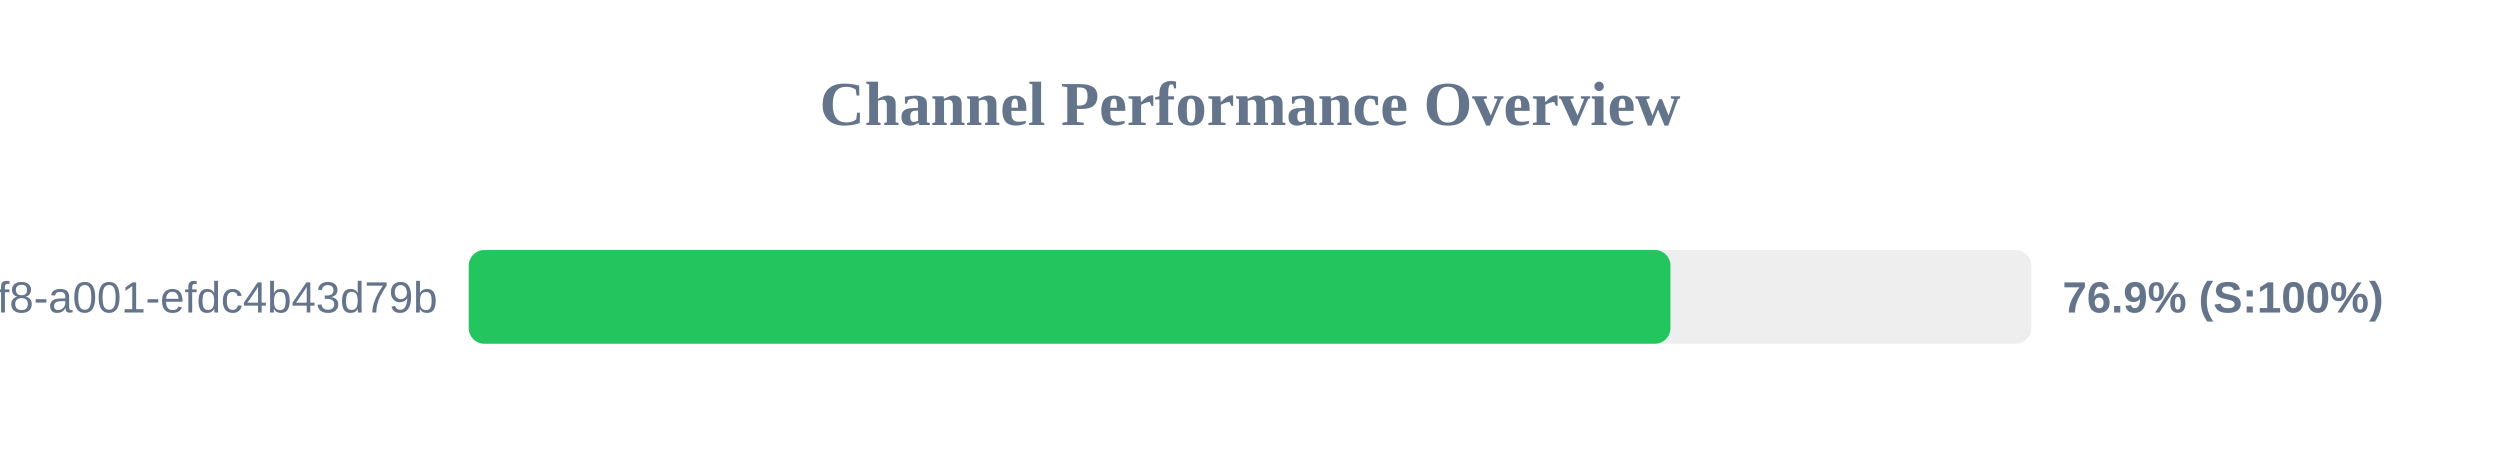
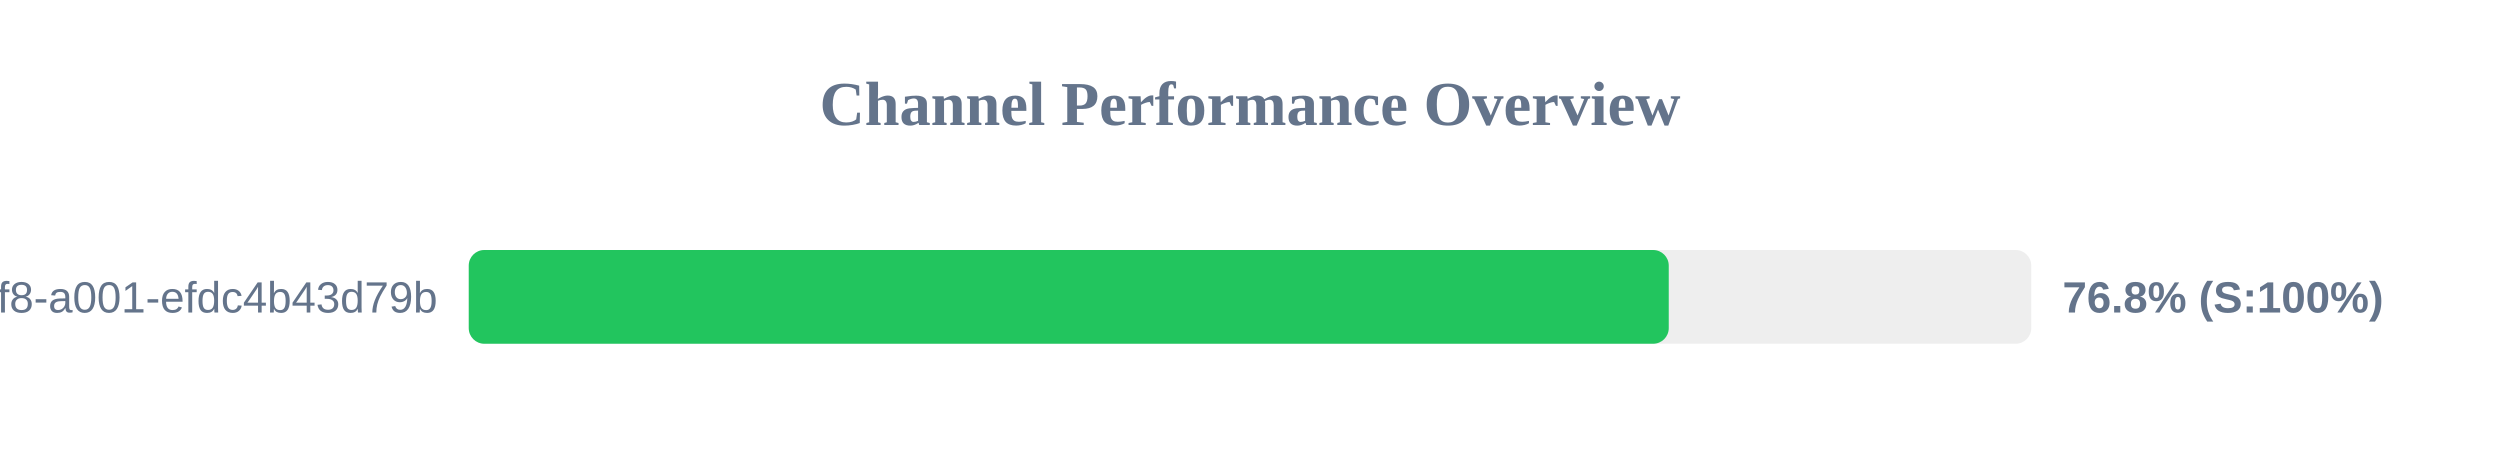
<svg xmlns="http://www.w3.org/2000/svg" width="800" height="150" version="1.1">
  <style>
        .row { font: 14px Arial; fill: #64748b; }
        .score { font: bold 14px Arial; fill: #64748b; }
    </style>
  <text x="400" y="40" text-anchor="middle" font-size="20px" font-weight="bold" fill="#64748b">Channel Performance Overview</text>
  <rect x="150" y="80" width="500" height="30" fill="#eee" rx="5" />
-   <rect x="150" y="80" width="384.55" height="30" fill="#22c55e" rx="5" />
+   <rect x="150" y="80" width="384.0" height="30" fill="#22c55e" rx="5" />
  <text x="140" y="100" text-anchor="end" class="row">?uuid=1fdb6b30-5371-4ff8-a001-efdc4b43d79b</text>
-   <text x="660" y="100" text-anchor="start" class="score">76.9% (S:100%)</text>
+   <text x="660" y="100" text-anchor="start" class="score">76.8% (S:100%)</text>
</svg>
